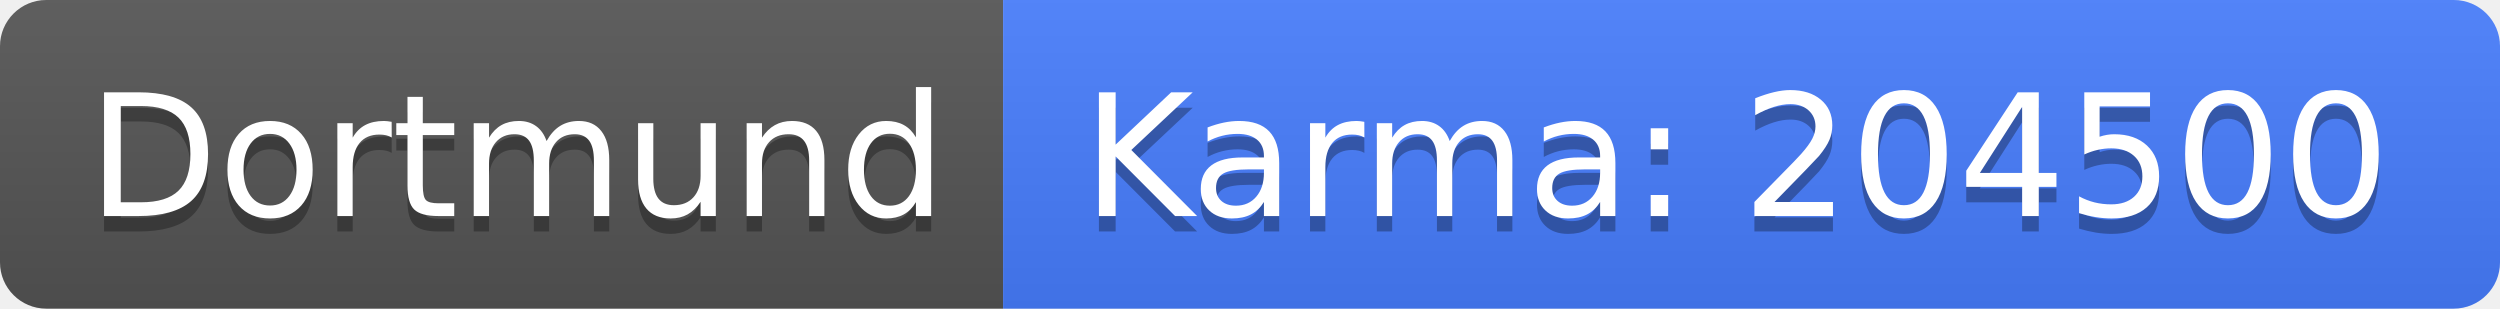
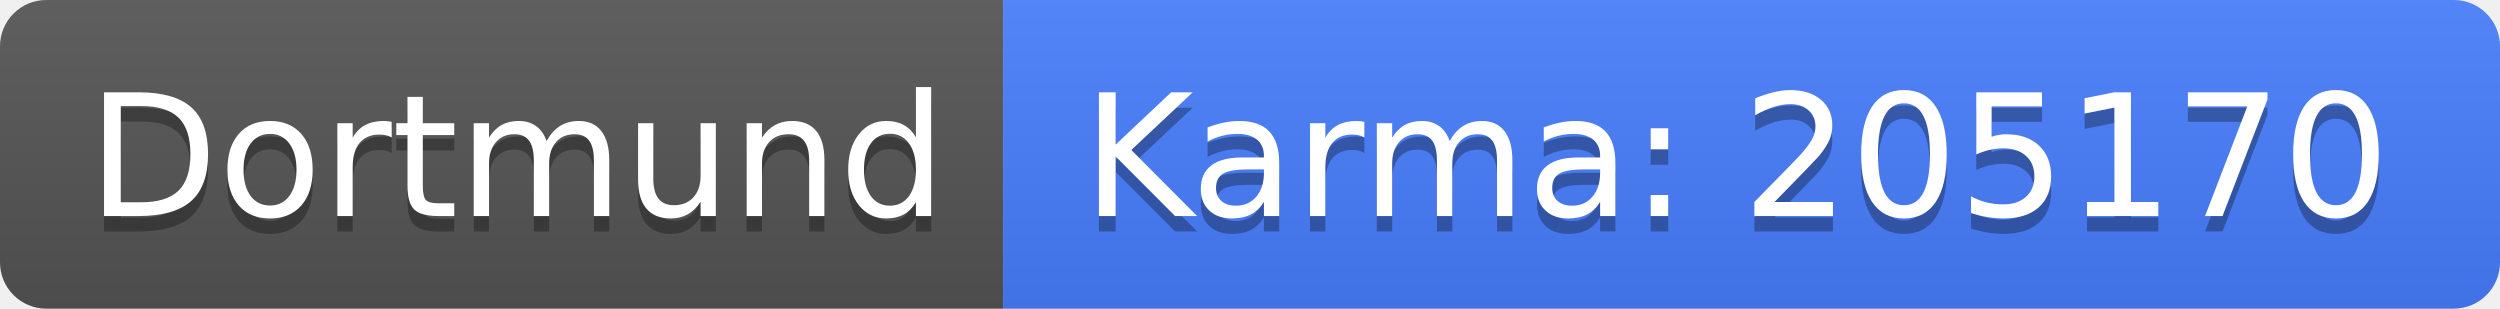
<svg xmlns="http://www.w3.org/2000/svg" width="162" height="20">
  <linearGradient id="b" x2="0" y2="100%">
    <stop offset="0" stop-color="#bbb" stop-opacity=".1" />
    <stop offset="1" stop-opacity=".1" />
  </linearGradient>
  <clipPath id="a">
    <rect width="162" height="20" rx="3" fill="#fff" />
  </clipPath>
  <g clip-path="url(#a)">
    <path fill="#555" d="M0 0h65v20H0z" />
    <path fill="#477eff" d="M65 0h97v20H65z" />
    <path fill="url(#b)" d="M0 0h162v20H0z" />
  </g>
  <g fill="#fff" text-anchor="middle" font-family="DejaVu Sans,Verdana,Geneva,sans-serif" font-size="110">
    <text x="335" y="150" fill="#010101" fill-opacity=".3" transform="scale(.1)" textLength="550">Dortmund</text>
    <text x="335" y="140" transform="scale(.1)" textLength="550">Dortmund</text>
-     <text x="1125" y="150" fill="#010101" fill-opacity=".3" transform="scale(.1)" textLength="870">Karma: 204500</text>
-     <text x="1125" y="140" transform="scale(.1)" textLength="870">Karma: 204500</text>
+     <text x="1125" y="150" fill="#010101" fill-opacity=".3" transform="scale(.1)" textLength="870">Karma: 205170</text>
+     <text x="1125" y="140" transform="scale(.1)" textLength="870">Karma: 205170</text>
  </g>
</svg>
